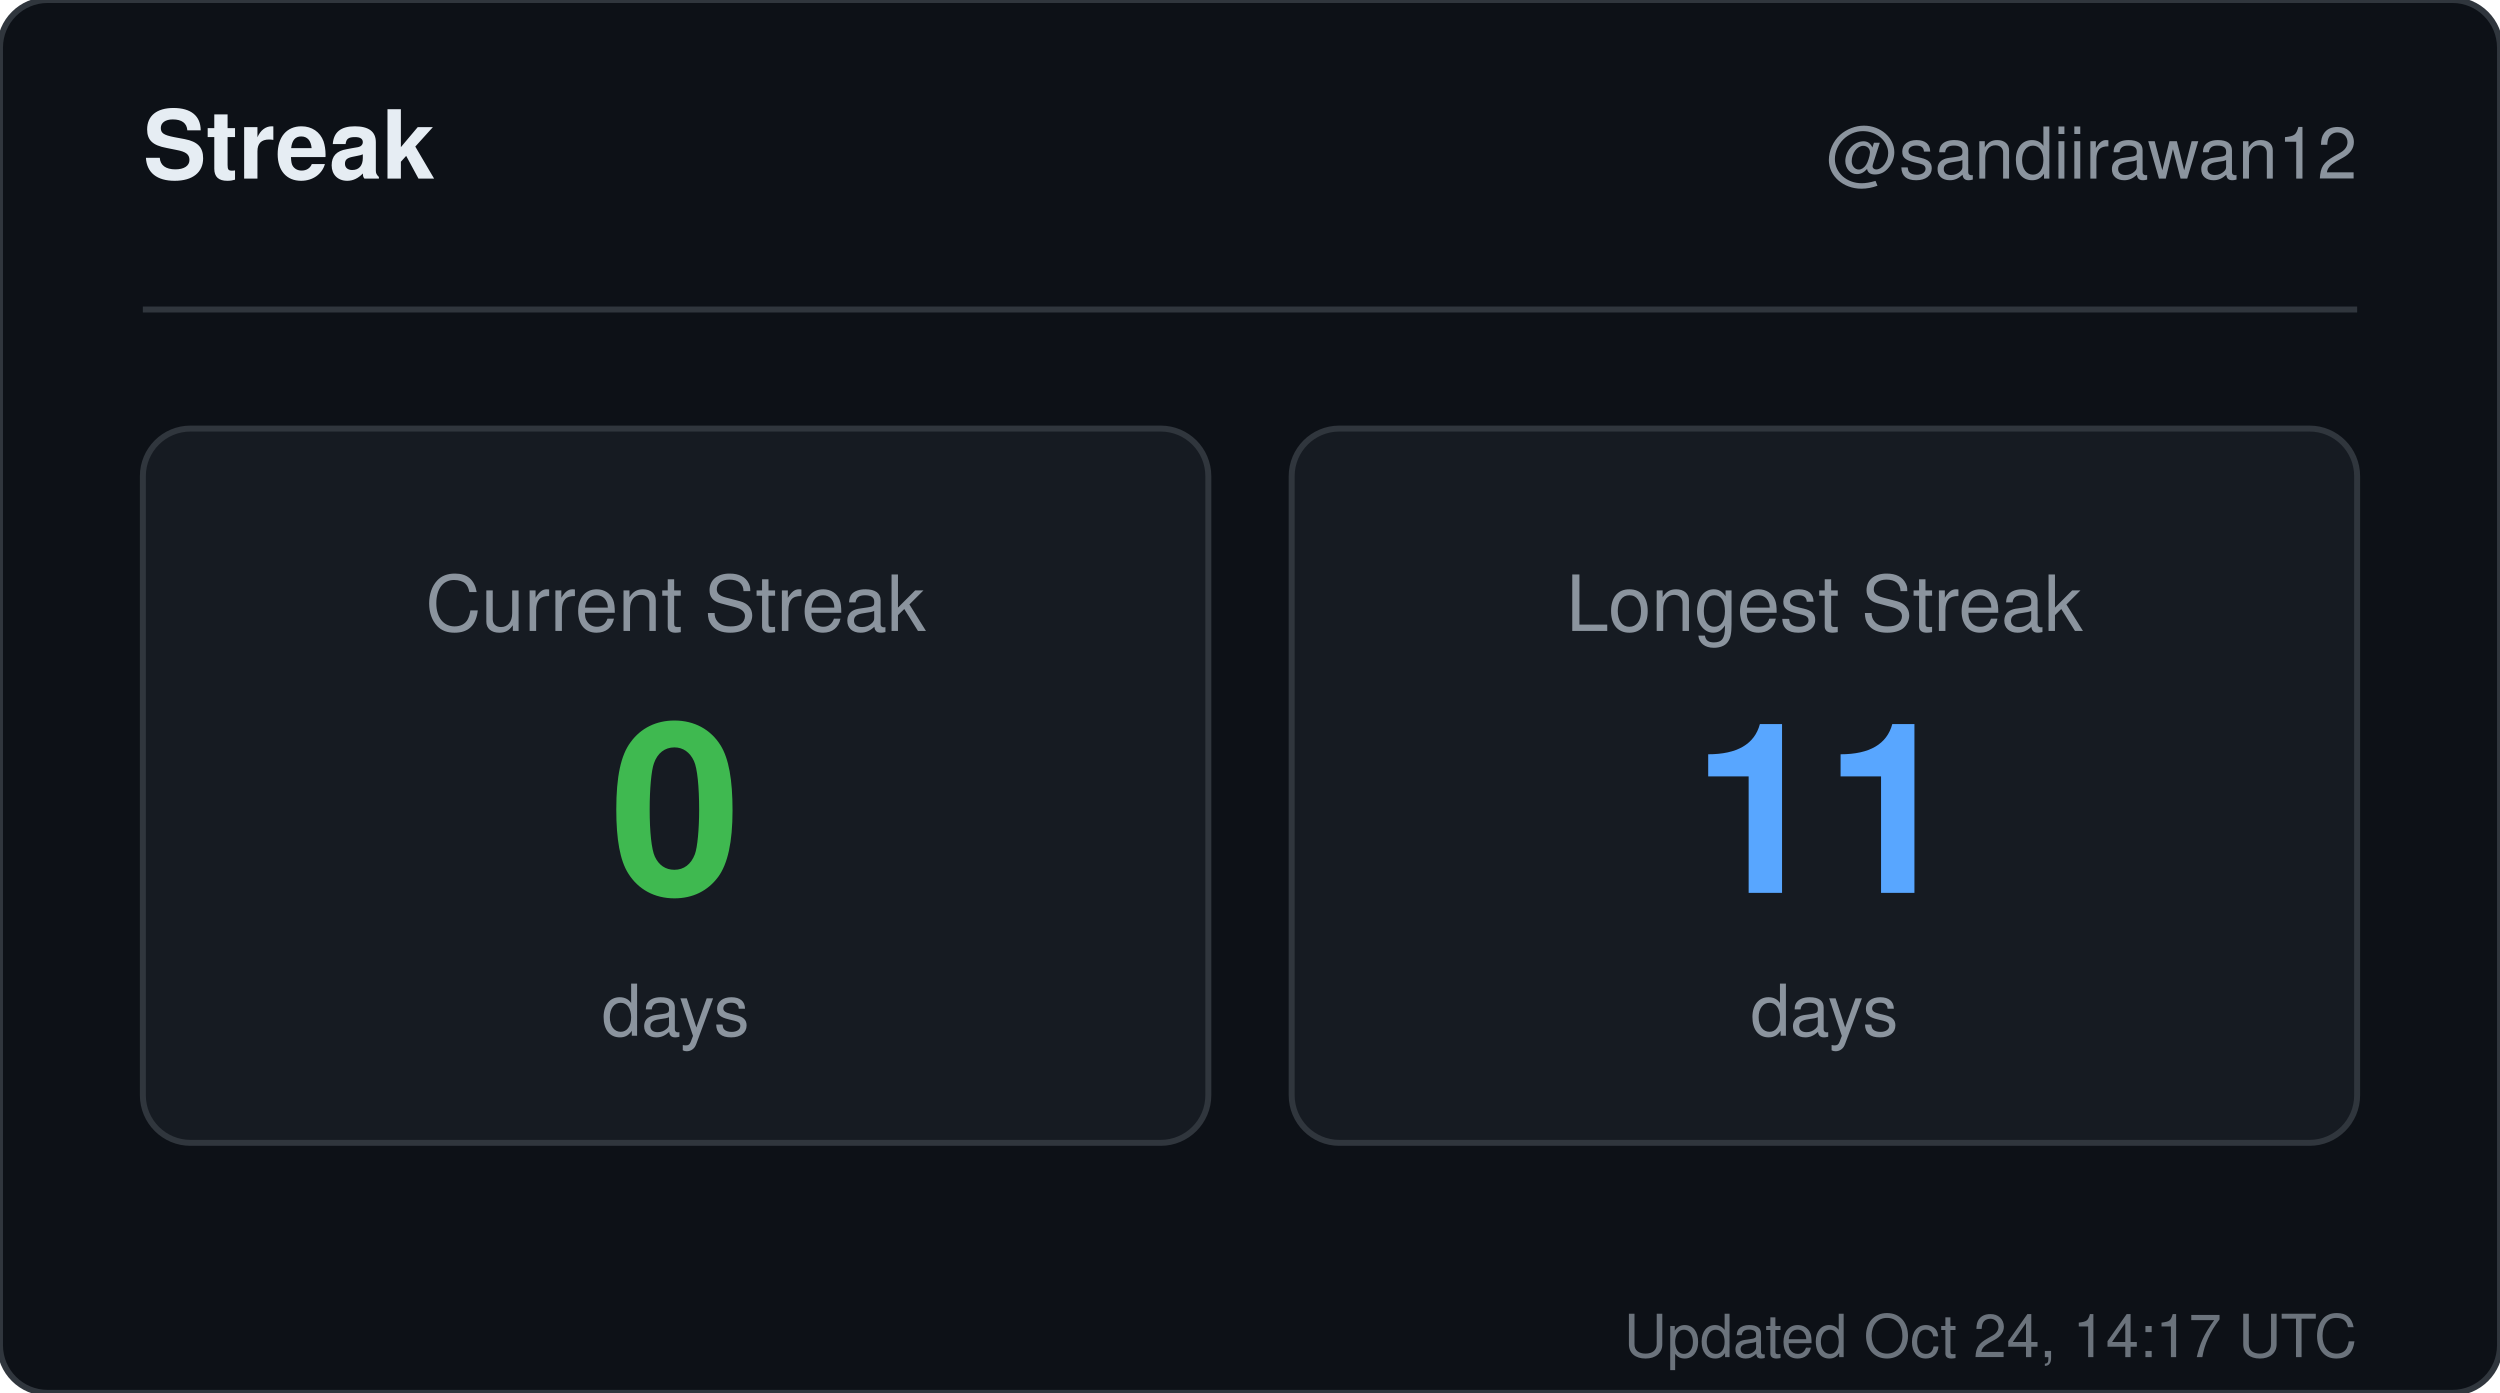
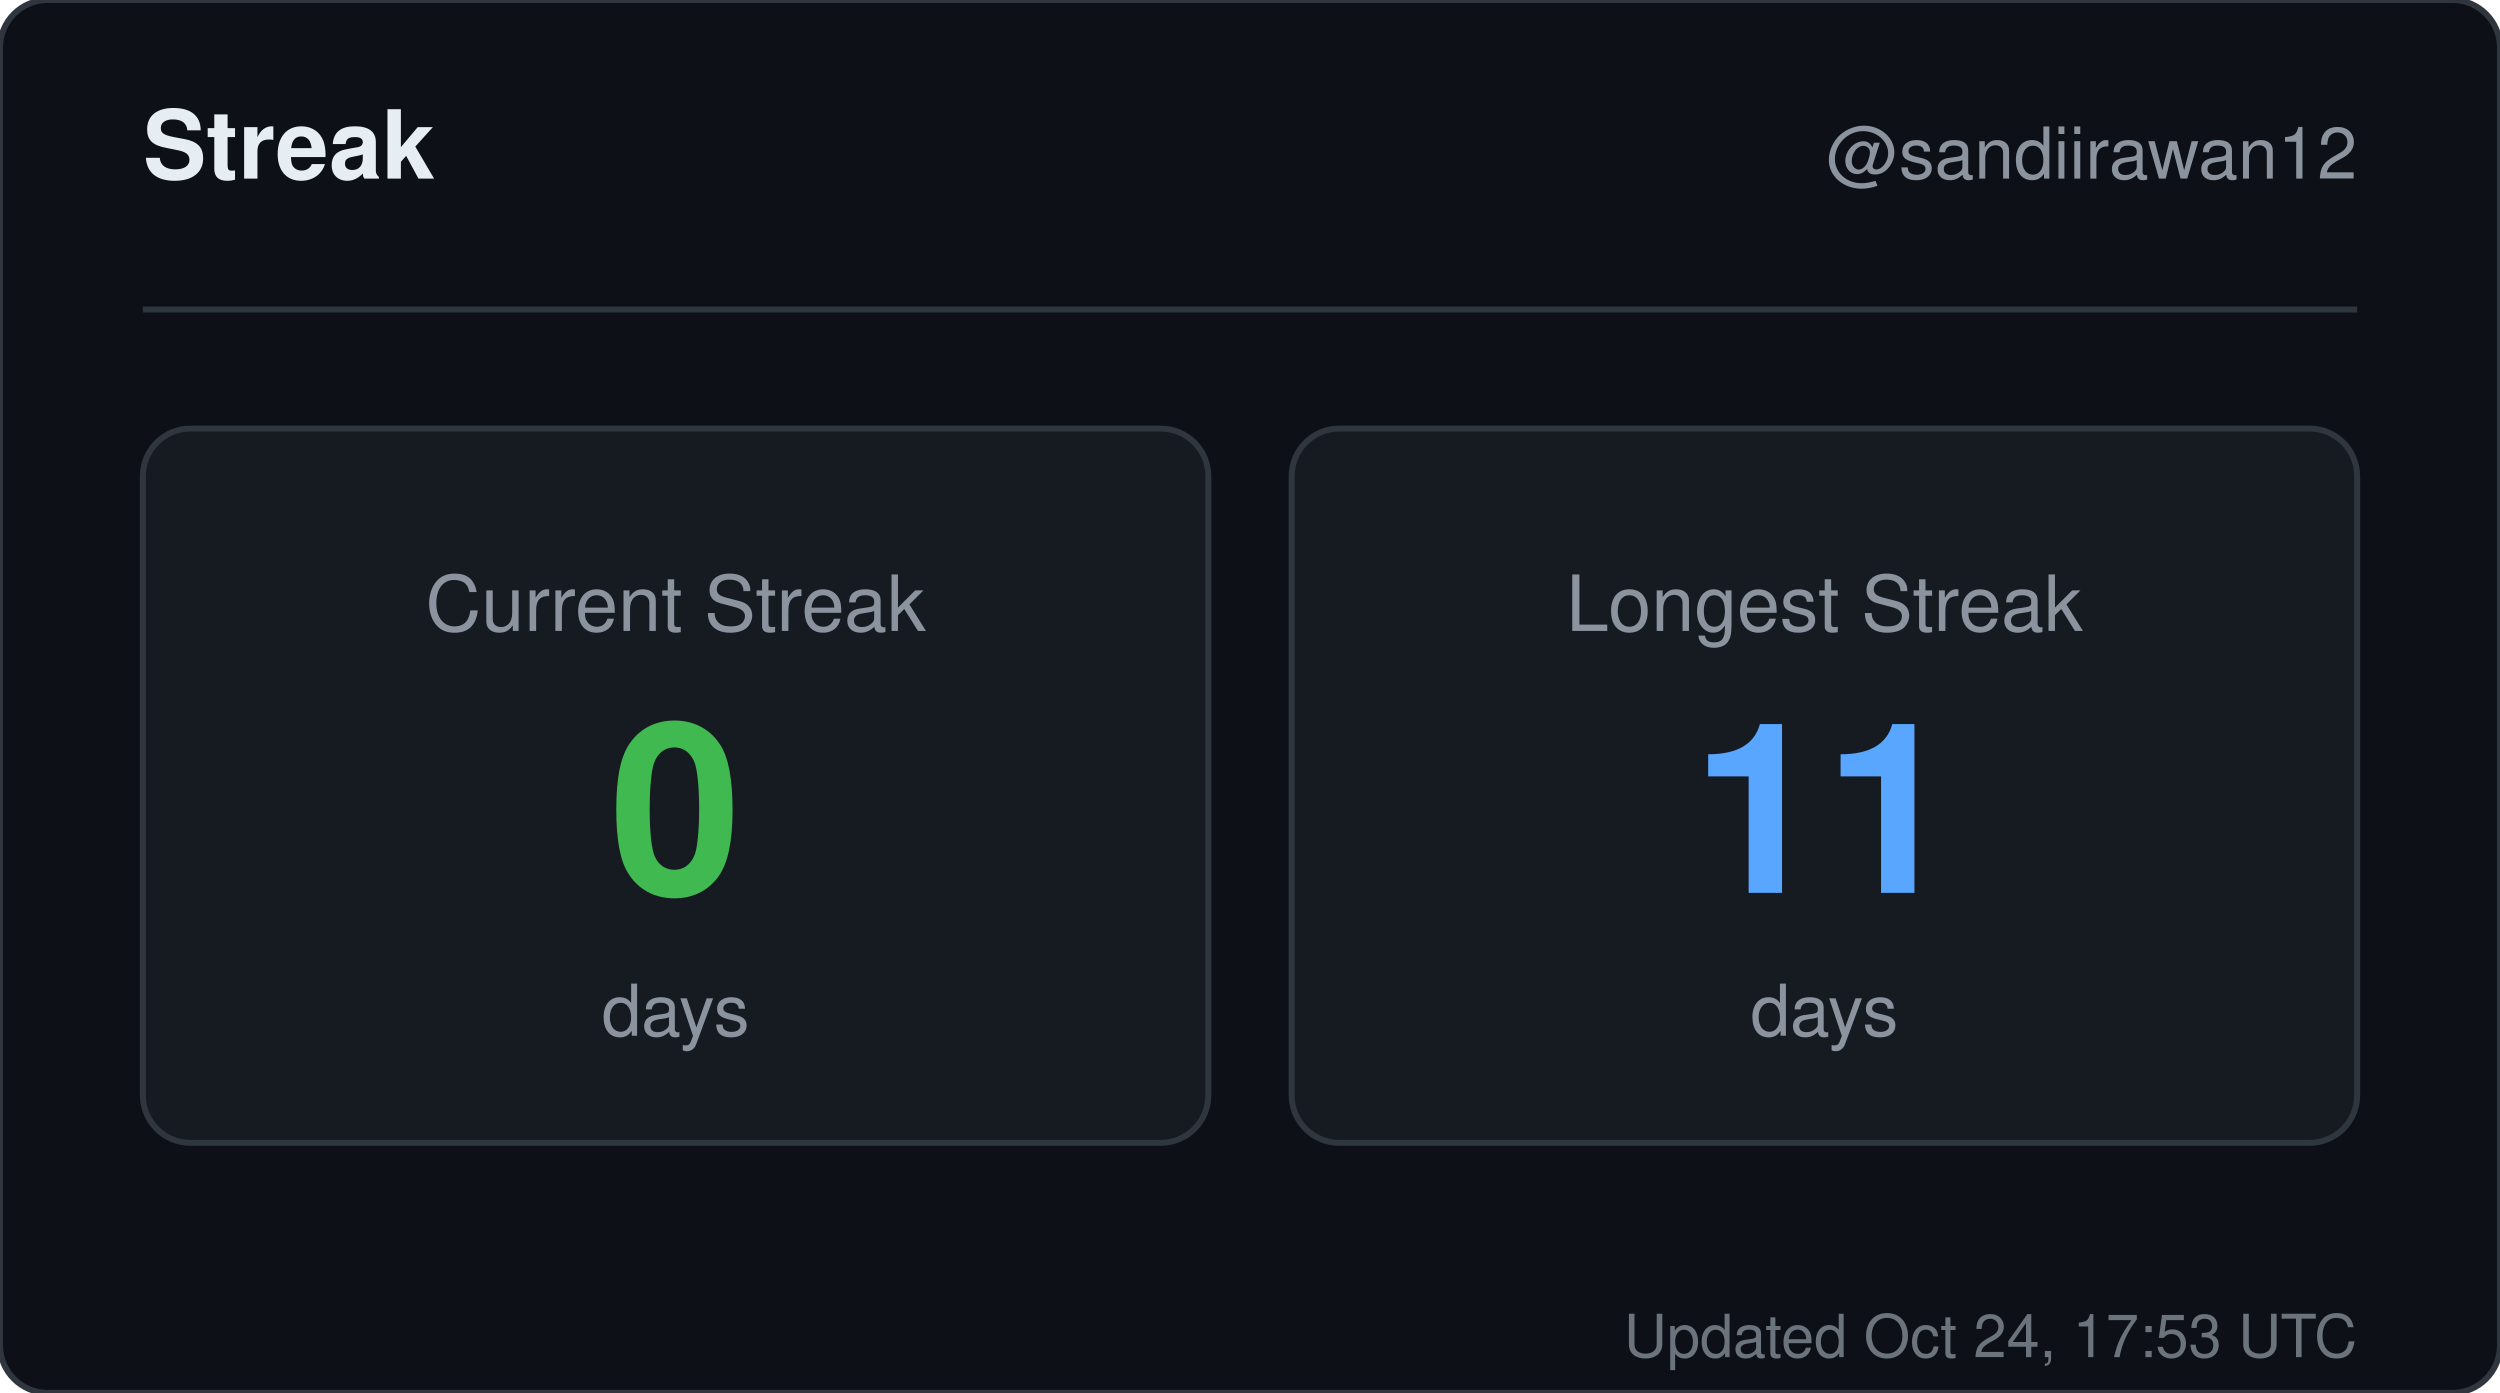
<svg xmlns="http://www.w3.org/2000/svg" width="420" height="234" viewBox="0 0 420 234" role="img" aria-label="Streak for sandiirawan12">
  <rect width="420" height="234" rx="8" fill="#0d1117" stroke="#30363d" />
  <g font-family="-apple-system, BlinkMacSystemFont, Segoe UI, Helvetica, Arial, sans-serif">
    <text x="24" y="30" fill="#e6edf3" font-size="16" font-weight="700">Streak</text>
    <text x="396" y="30" fill="#8b949e" font-size="12" text-anchor="end">@sandiirawan12</text>
    <line x1="24" y1="52" x2="396" y2="52" stroke="#30363d" />
    <rect x="24" y="72" width="179" height="120" rx="8" fill="#161b22" stroke="#30363d" />
    <text x="113.5" y="106" fill="#8b949e" font-size="13" text-anchor="middle">Current Streak</text>
    <text x="113.5" y="150" fill="#3fb950" font-size="40" font-weight="700" text-anchor="middle">0</text>
    <text x="113.5" y="174" fill="#8b949e" font-size="12" text-anchor="middle">days</text>
    <rect x="217" y="72" width="179" height="120" rx="8" fill="#161b22" stroke="#30363d" />
    <text x="306.5" y="106" fill="#8b949e" font-size="13" text-anchor="middle">Longest Streak</text>
    <text x="306.5" y="150" fill="#58a6ff" font-size="40" font-weight="700" text-anchor="middle">11</text>
    <text x="306.5" y="174" fill="#8b949e" font-size="12" text-anchor="middle">days</text>
-     <text x="396" y="228" fill="#8b949e" font-size="10" text-anchor="end" opacity="0.75">Updated Oct 24, 14:17 UTC</text>
+     <text x="396" y="228" fill="#8b949e" font-size="10" text-anchor="end" opacity="0.75">Updated Oct 24, 17:53 UTC</text>
  </g>
</svg>
